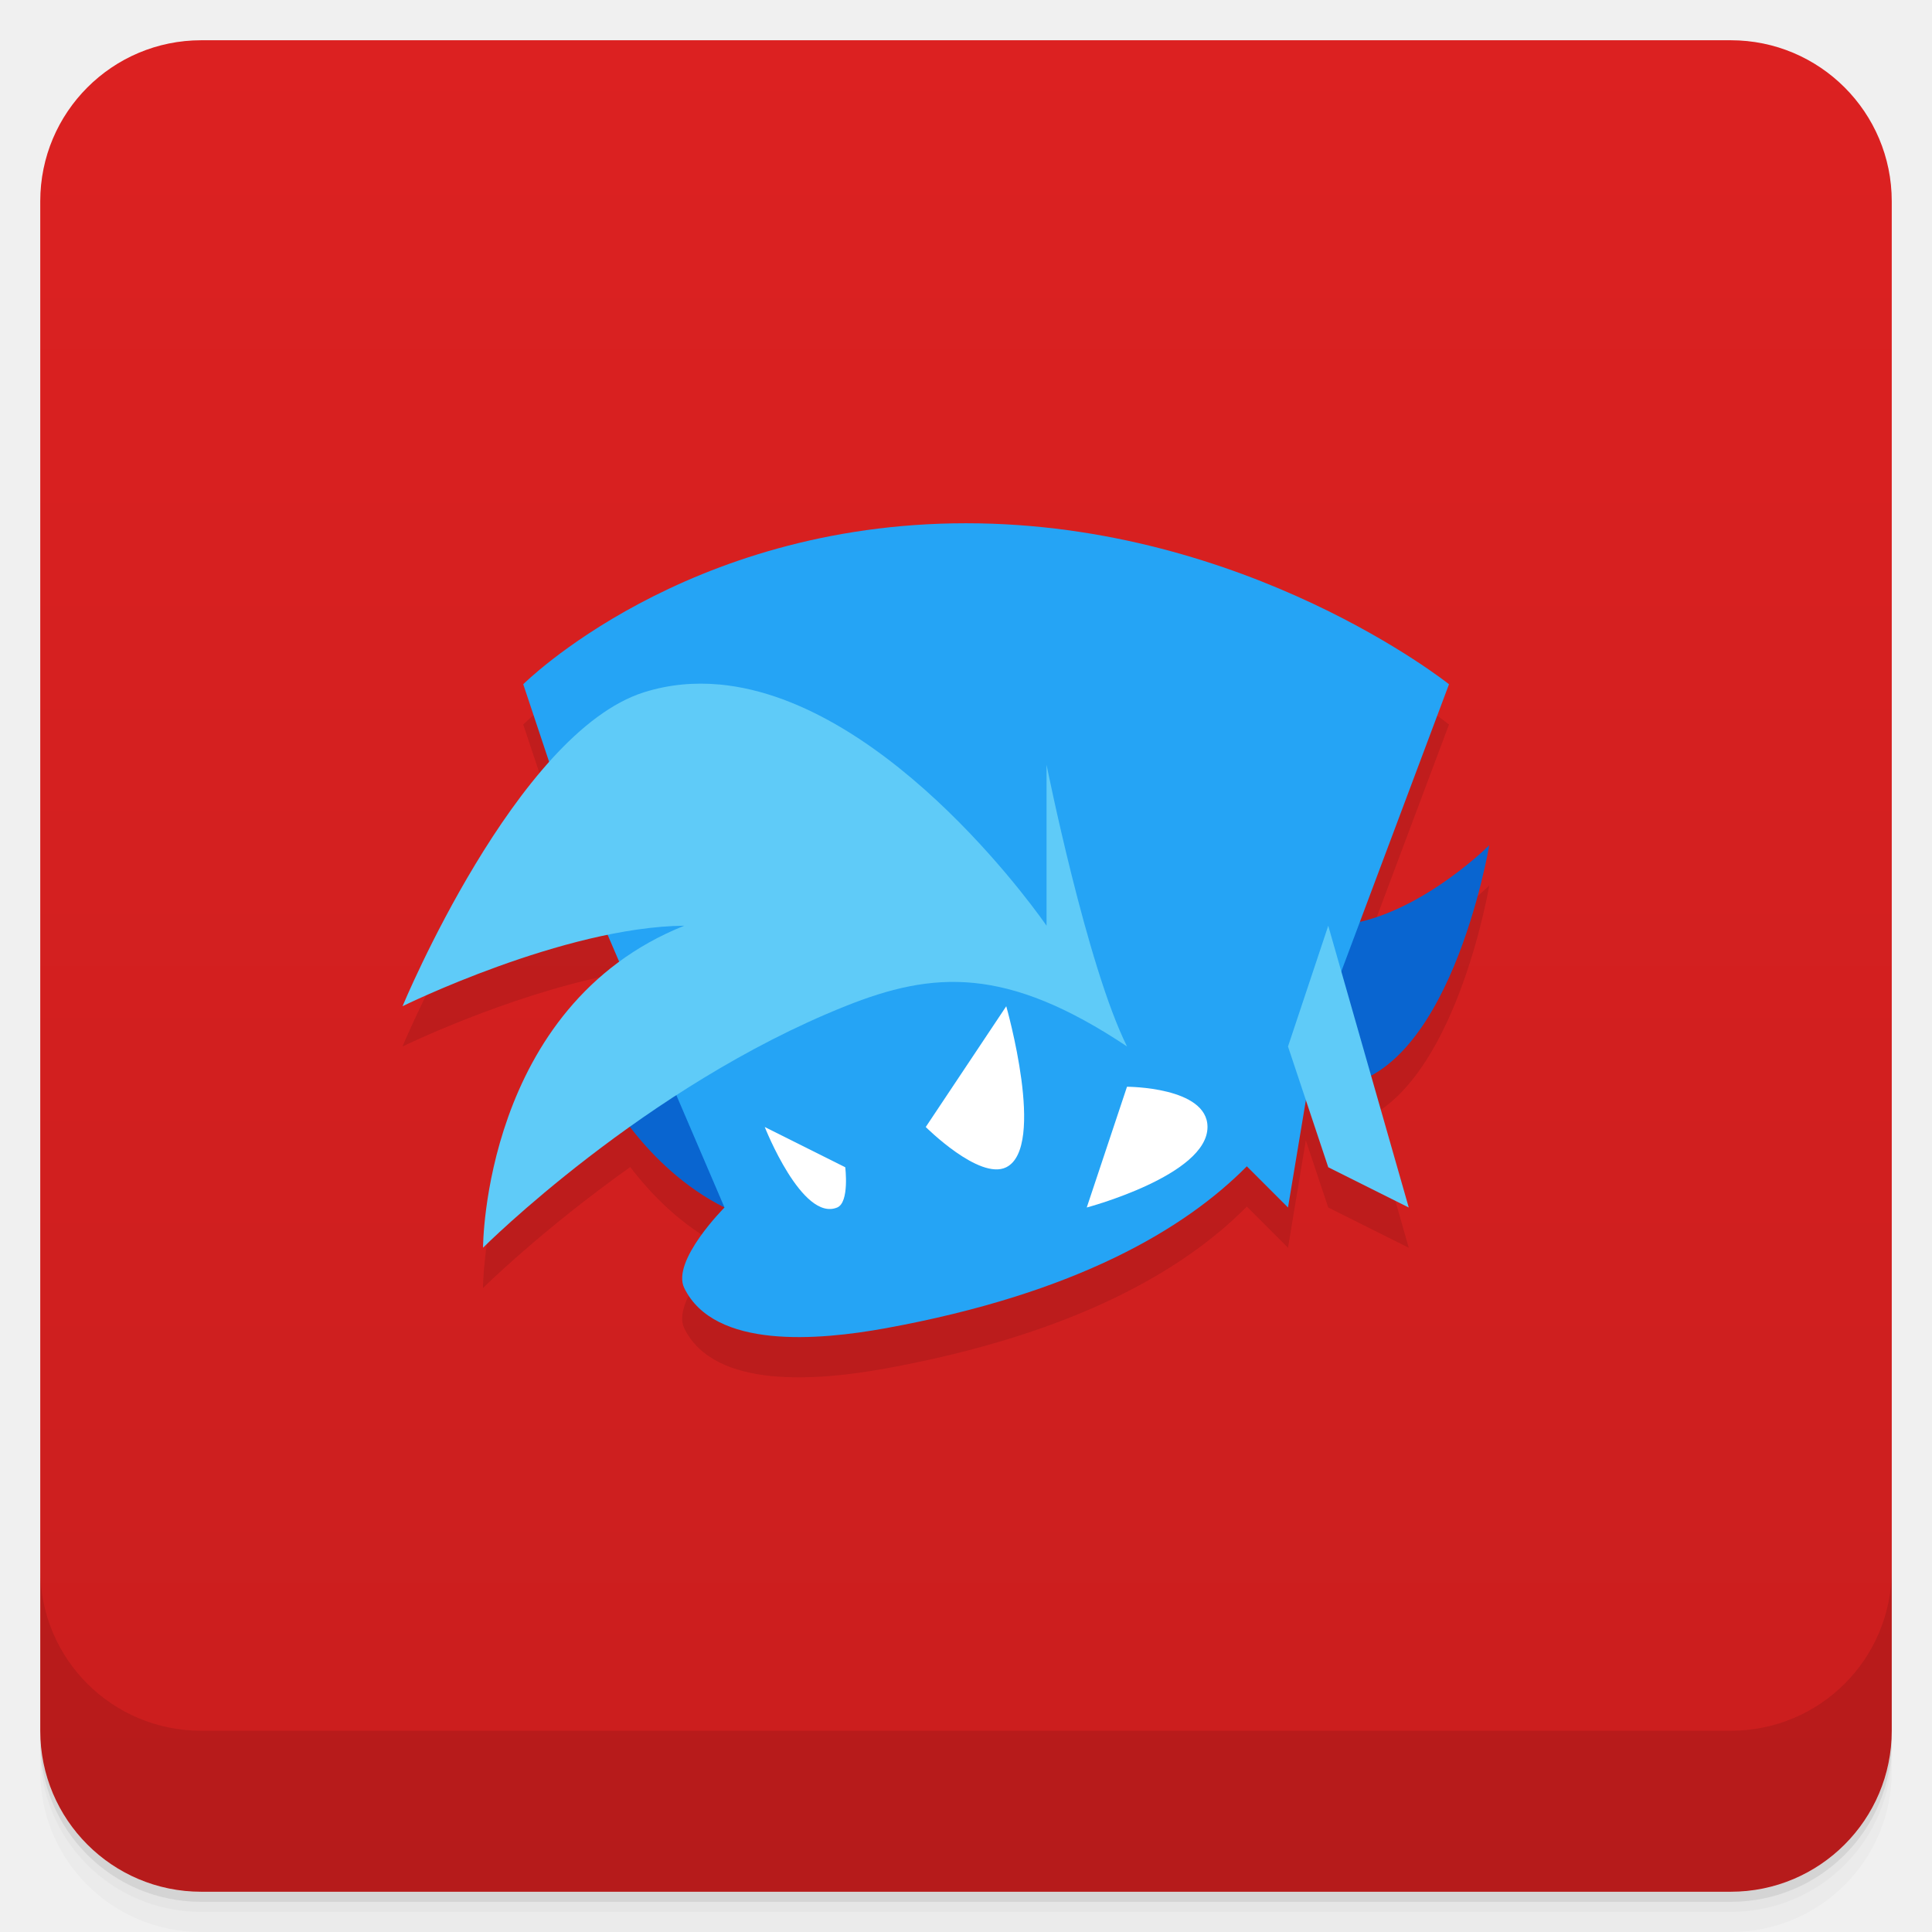
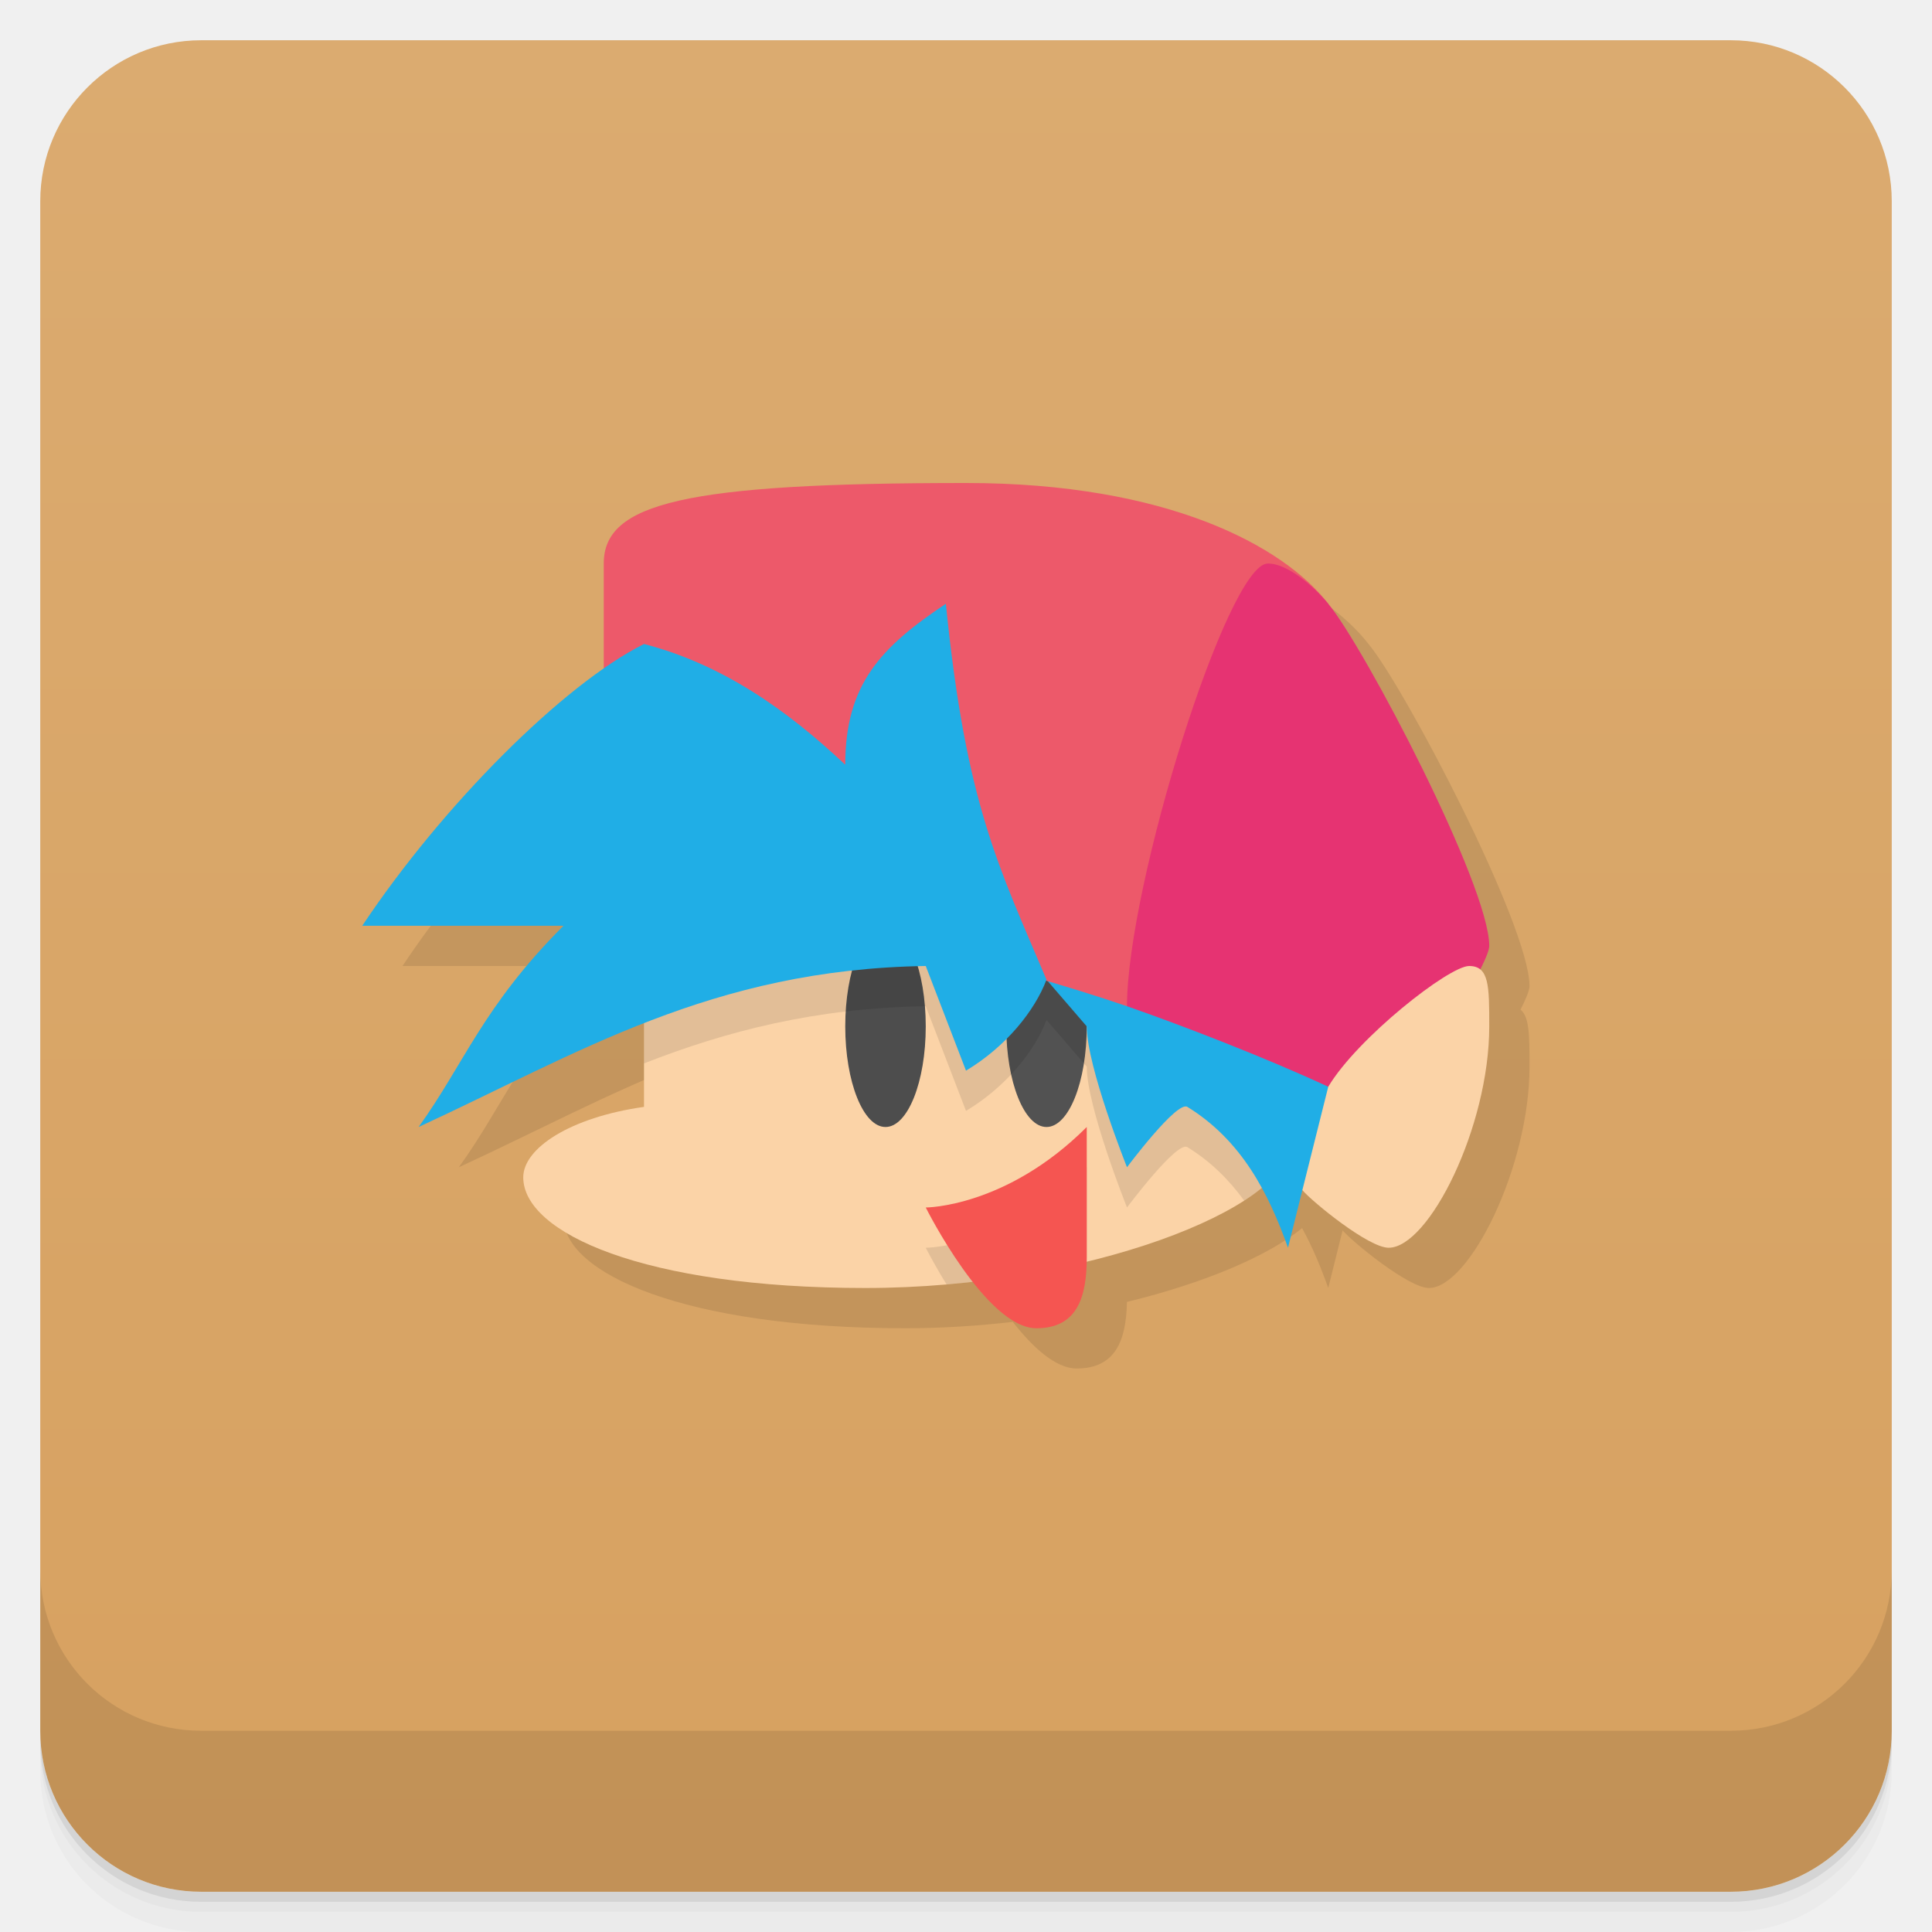
<svg xmlns="http://www.w3.org/2000/svg" version="1.1" viewBox="0 0 48 48">
  <defs>
    <linearGradient id="bg" x2="0" y1="1" y2="47" gradientUnits="userSpaceOnUse">
-       <stop style="stop-color:#dc2121" offset="0" />
-       <stop style="stop-color:#ca1e1e" offset="1" />
+       <stop style="stop-color:#dbab70" offset="0" />
+       <stop style="stop-color:#d7a160" offset="1" />
    </linearGradient>
  </defs>
  <path d="m1 43v0.25c0 2.216 1.784 4 4 4h38c2.216 0 4-1.784 4-4v-0.25c0 2.216-1.784 4-4 4h-38c-2.216 0-4-1.784-4-4zm0 0.5v0.5c0 2.216 1.784 4 4 4h38c2.216 0 4-1.784 4-4v-0.5c0 2.216-1.784 4-4 4h-38c-2.216 0-4-1.784-4-4z" style="opacity:.02" />
  <path d="m1 43.25v0.25c0 2.216 1.784 4 4 4h38c2.216 0 4-1.784 4-4v-0.25c0 2.216-1.784 4-4 4h-38c-2.216 0-4-1.784-4-4z" style="opacity:.05" />
  <path d="m1 43v0.25c0 2.216 1.784 4 4 4h38c2.216 0 4-1.784 4-4v-0.25c0 2.216-1.784 4-4 4h-38c-2.216 0-4-1.784-4-4z" style="opacity:.1" />
  <rect x="1" y="1" width="46" height="46" rx="4" style="fill:url(#bg)" />
+   <path d="m25 13-9 4.609c-1.911 1.329-4.311 3.857-6 6.391h5c-2 2-2.464 3.425-3.6 5 1.913-0.882 3.68-1.829 5.6-2.58l-3 3.83c0 1.381 3 2.75 8.5 2.75 0.909 0 1.801-0.06 2.662-0.158 0.486 0.62 1.059 1.158 1.588 1.158 0.967 0 1.232-0.703 1.248-1.654 1.951-0.475 3.521-1.151 4.352-1.834 0.26 0.473 0.468 0.976 0.65 1.488l0.357-1.432c0.248 0.292 1.643 1.432 2.143 1.432 1 0 2.5-3 2.5-5.5 0-0.764-3.3e-5 -1.236-0.223-1.416 0.135-0.268 0.223-0.481 0.223-0.584 0-1.5-3.108-7.431-4-8.5-1.115-1.438-4-3-9-3z" style="opacity:.1" />
  <path d="m1 39v4c0 2.216 1.784 4 4 4h38c2.216 0 4-1.784 4-4v-4c0 2.216-1.784 4-4 4h-38c-2.216 0-4-1.784-4-4z" style="opacity:.1" />
-   <path d="m24 14c-7 0-11 4-11 4l0.643 1.93c-2.095 2.341-3.643 6.07-3.643 6.07s2.548-1.242 5.102-1.764l0.283 0.66c-3.382 2.483-3.385 7.104-3.385 7.104s1.444-1.431 3.658-3.006c0.497 0.651 1.26 1.465 2.342 2.006 0 0-1.327 1.33-1 2 0.747 1.527 3.328 1.304 5 1 4.75-0.864 7.443-2.473 8.977-4.023l1.023 1.023 0.443-2.668 0.557 1.668 2 1-0.936-3.277c2.176-1.176 2.936-5.723 2.936-5.723s-1.508 1.502-3.213 1.9l2.213-5.9s-5-4-12-4z" style="opacity:.1" />
-   <path d="m15 27s1 2 3 3c3-2.545 10-6 10-6s3.056 3 5 3c3 0 4-6 4-6s-2 2-4 2c-2.687 0-8 1-8 1z" style="fill:#0965d0" />
-   <path d="m24 13c-7 0-11 4-11 4l2 6 3 7s-1.327 1.33-1 2c0.747 1.527 3.328 1.304 5 1 4.75-0.864 7.443-2.473 8.977-4.023l1.023 1.023 0.547-3.283c0.442-1.006 0.453-1.717 0.453-1.717l3-8s-5-4-12-4z" style="fill:#25a4f5" />
-   <path d="m17.866 17.006c-0.615-0.056-1.24-0.003-1.865 0.193-3.179 1.001-6 7.8-6 7.8s4-1.97 7-2c-5 2-5 8-5 8s4-4 9-6c2.188-0.875 4-1 7 1-1-2-2-7-2-7v4s-3.828-5.598-8.134-5.994zm15.134 5.994-1 3 1 3 2 1z" style="fill:#5fcbf8" />
-   <path d="m28 27s2 0 2 1c0 1.202-3 2-3 2z" style="fill:#fff" />
-   <path d="m23 28 2-3s1 3.502 0 4c-0.667 0.332-2-1-2-1z" style="fill:#fff" />
-   <path d="m19 28 2 1s0.108 0.872-0.2 1c-0.871 0.361-1.8-2-1.8-2z" style="fill:#fff" />
+   <path d="m16 23v4.5c-1.843 0.261-3 1.032-3 1.75 0 1.381 3 2.75 8.5 2.75s10.5-2 10.5-3.5v-5.5z" style="fill:#fbd3a7" />
+   <ellipse cx="22" cy="25.5" rx="1" ry="2.5" style="fill:#4d4d4d" />
+   <ellipse cx="26" cy="25.5" rx="1" ry="2.5" style="fill:#525252" />
+   <path d="m16 23v3.42c2.042-0.8 4.254-1.378 7-1.42l1 2.6c1-0.6 1.71-1.492 2-2.26l1 1.16c0 1 1 3.5 1 3.5s1.239-1.661 1.5-1.5c0.588 0.362 1.041 0.82 1.412 1.33 0.692-0.446 1.088-0.908 1.088-1.33v-1.408l-4.5-4.092h-11.5zm11 6c-2 2-4 2-4 2s0.203 0.404 0.518 0.912c1.24-0.107 2.416-0.309 3.482-0.568v-2.344z" style="opacity:.1" />
+   <path d="m26 24.34 1 1.16c0 1 1 3.5 1 3.5s1.239-1.661 1.5-1.5c1.344 0.828 2.014 2.135 2.5 3.5l0.357-1.432 1.643-1.568-1-1-11-10z" style="fill:#20aee6" />
+   <path d="m27 28v3.25c0 1-0.25 1.75-1.25 1.75-1.25 0-2.75-3-2.75-3s2 0 4-2z" style="fill:#f55551" />
+   <path d="m24 12c-7 0-9 0.5-9 2v8c4.5 0.5 10.375 2.097 13 3l5-10c-1.115-1.438-4-3-9-3z" style="fill:#ed596a" />
+   <path d="m33 15c0.892 1.069 4 7 4 8.5 0 0.5-2 3.5-2 3.5h-2c-1.538-0.716-3.657-1.534-5-2 0-3 2.5-11 3.5-11 0.5 0 1.154 0.585 1.5 1z" style="fill:#e63372" />
+   <path d="m36.5 24c-0.5 0-2.775 1.786-3.5 3l-0.643 2.568c0.248 0.292 1.643 1.432 2.143 1.432 1 0 2.5-3 2.5-5.5 0-1 0-1.5-0.5-1.5z" style="fill:#fbd3a7" />
+   <path d="m9 23c2-3 5-6 7-7 1.924 0.498 3.53 1.615 5 3 0-2 0.885-2.921 2.5-4 0.5 5 1.315 6.536 2.5 9.34-0.29 0.768-1 1.66-2 2.26l-1-2.6c-5.327 0.081-8.653 2.18-12.6 4 1.135-1.575 1.6-3 3.6-5z" style="fill:#20aee6" />
</svg>
